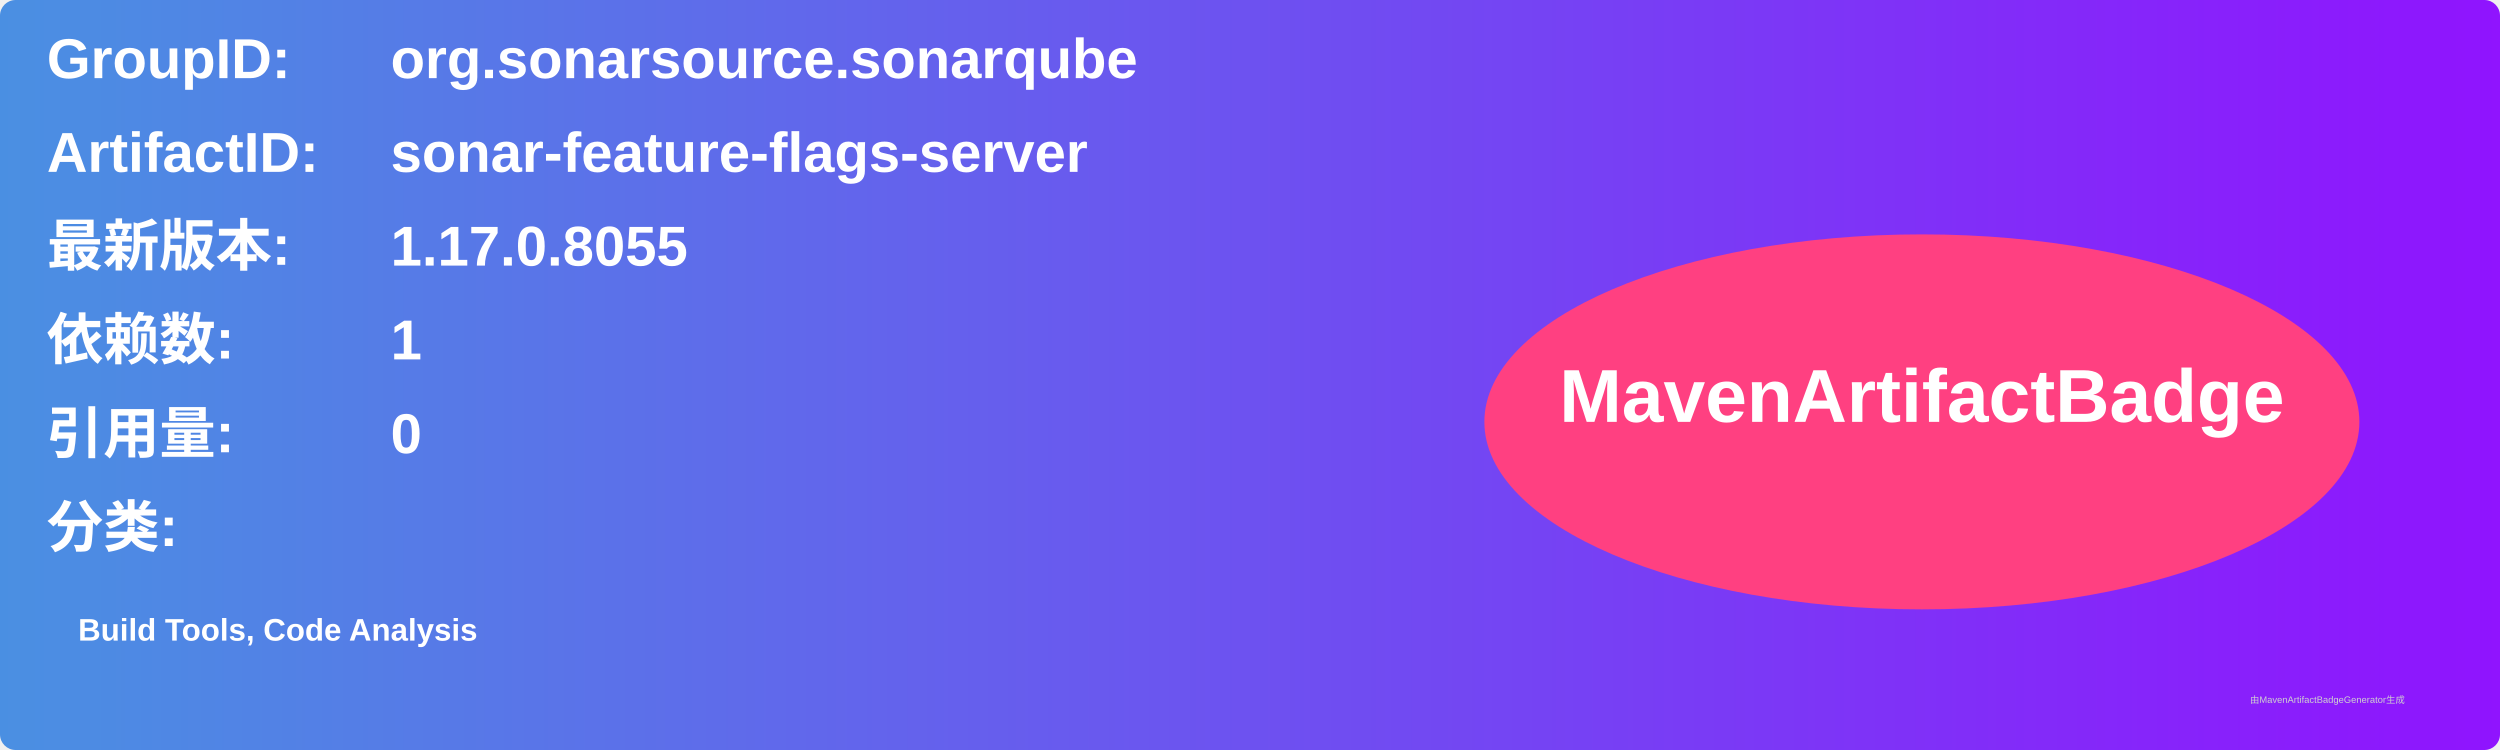
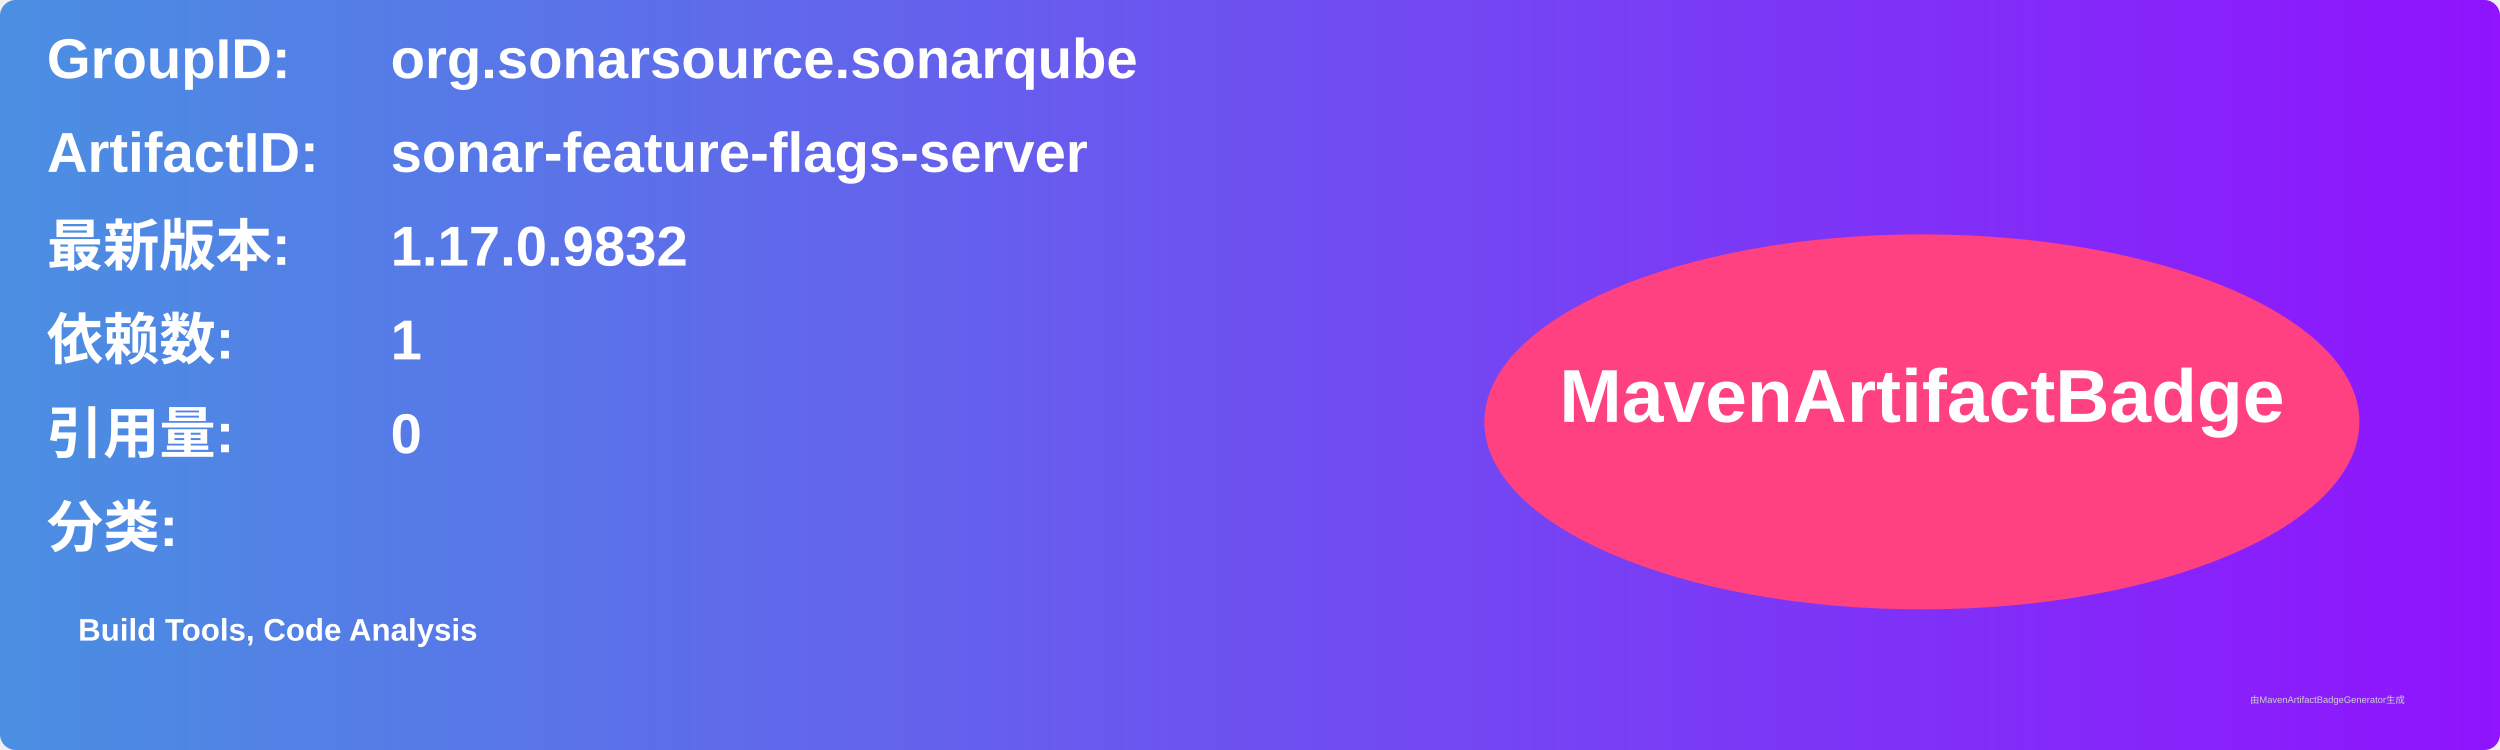
<svg xmlns="http://www.w3.org/2000/svg" width="800" height="240" viewBox="0 0 800 240">
  <linearGradient id="grad" x1="0%" y1="0%" x2="100%" y2="0%">
    <stop offset="0%" stop-color="#4a90e2" />
    <stop offset="100%" stop-color="#9013fe" />
  </linearGradient>
  <rect width="100%" height="100%" rx="5" ry="5" fill="url(#grad)" />
  <g transform="translate(15, 15)">
    <text x="0" y="10" font-family="Arial" font-size="18" fill="white" font-weight="bold" width="260">GroupID:</text>
    <text x="110" y="10" font-family="Arial" font-size="18" fill="white" font-weight="bold" width="460">org.sonarsource.sonarqube</text>
    <text x="0" y="40" font-family="Arial" font-size="18" fill="white" font-weight="bold" width="260">ArtifactID:</text>
    <text x="110" y="40" font-family="Arial" font-size="18" fill="white" font-weight="bold" width="460">sonar-feature-flags-server</text>
    <text x="0" y="70" font-family="Arial" font-size="18" fill="white" font-weight="bold">最新版本:</text>
    <text x="110" y="70" font-family="Arial" font-size="18" fill="white" font-weight="bold">
-       <tspan font-weight="bold">1.17.0.8055</tspan>
+       <tspan font-weight="bold">1.17.0.9832</tspan>
    </text>
    <text x="0" y="100" font-family="Arial" font-size="18" fill="white" font-weight="bold">依赖数: </text>
    <text x="110" y="100" font-family="Arial" font-size="18" fill="white">
      <tspan font-weight="bold">1</tspan>
    </text>
    <text x="0" y="130" font-family="Arial" font-size="18" fill="white" font-weight="bold">引用量: </text>
    <text x="110" y="130" font-family="Arial" font-size="18" fill="white">
      <tspan font-weight="bold">0</tspan>
    </text>
    <text x="0" y="160" font-family="Arial" font-size="18" fill="white" font-weight="bold">分类:</text>
    <text x="10" y="190" font-family="Arial" font-size="10" fill="white">
      <tspan font-weight="bold">Build Tools, Code Analysis</tspan>
    </text>
    <ellipse cx="600" cy="120" rx="140" ry="60" fill="#ff4081" />
    <text x="600" y="120" text-anchor="middle" font-family="Arial" font-size="24" fill="white" font-weight="bold">MavenArtifactBadge</text>
  </g>
  <text x="720" y="225" font-family="Arial" font-size="3" fill="#d0d0d0">由MavenArtifactBadgeGenerator生成</text>
</svg>
